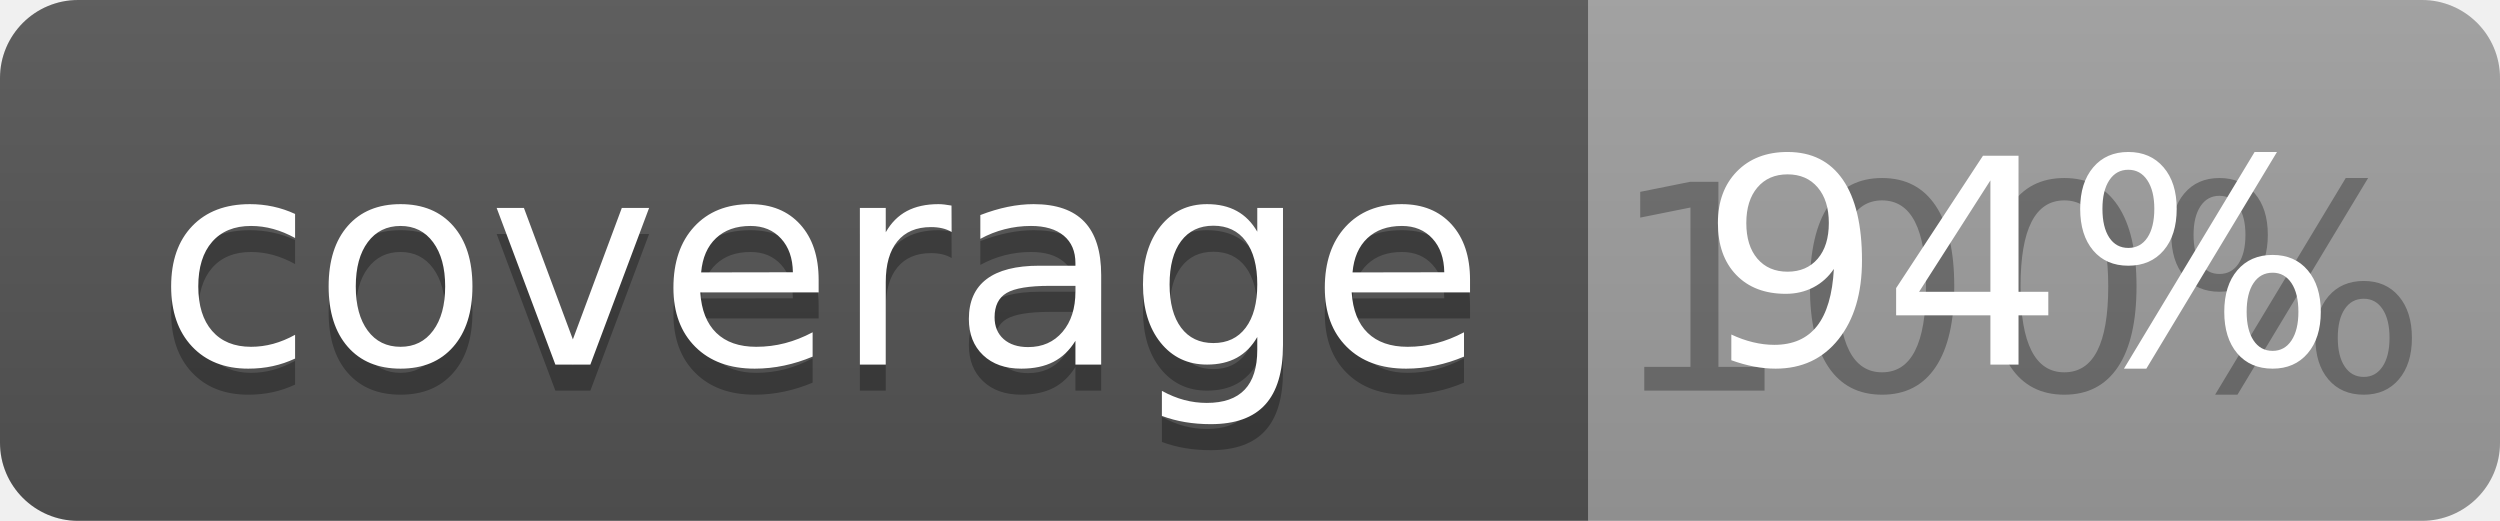
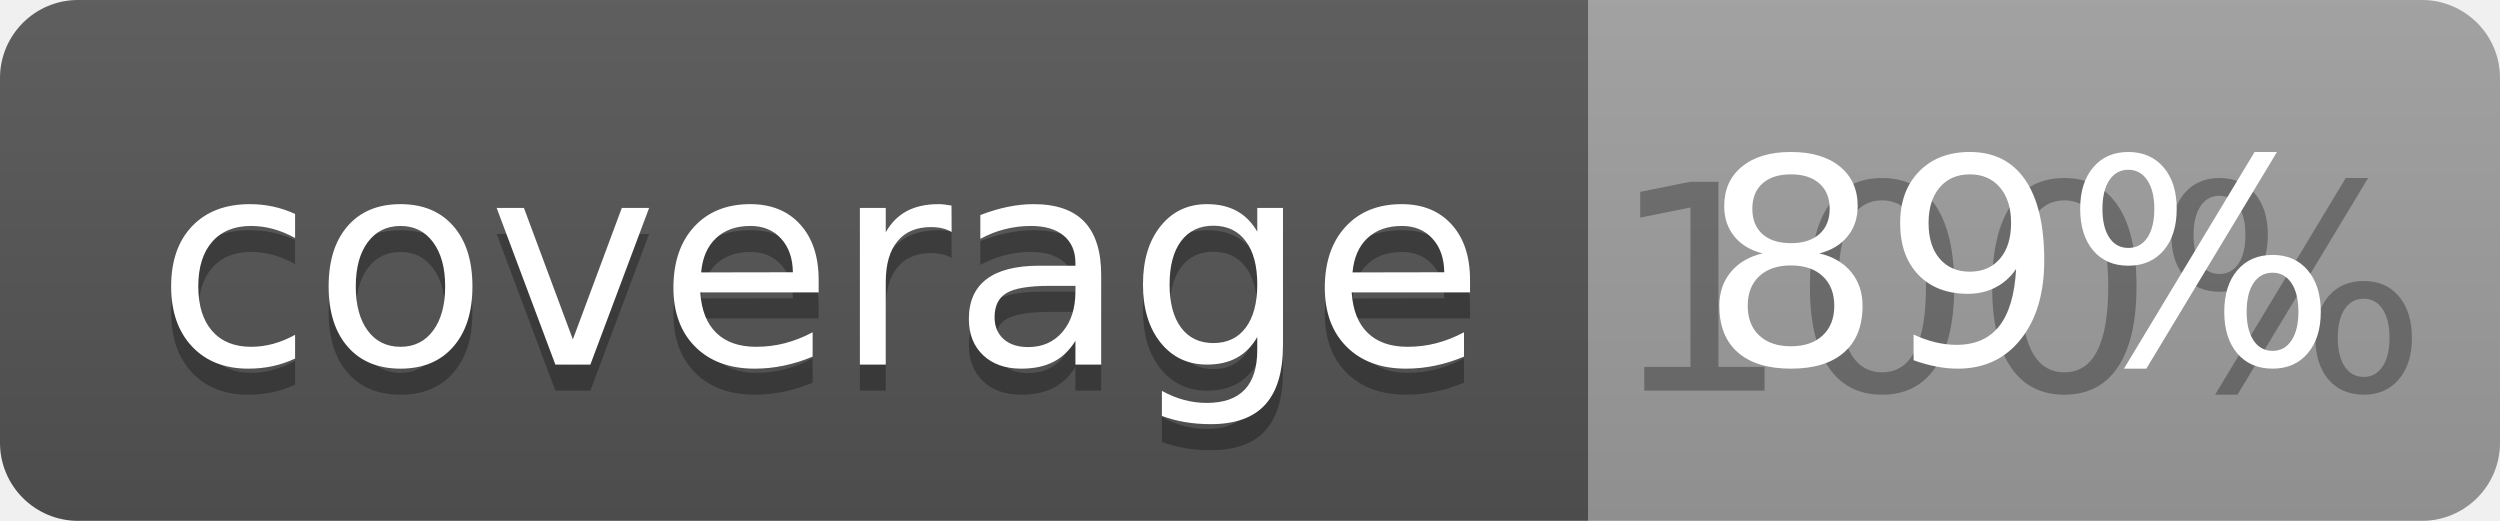
<svg xmlns="http://www.w3.org/2000/svg" width="96" height="20">
  <linearGradient id="b" x2="0" y2="100%">
    <stop offset="0" stop-color="#bbb" stop-opacity=".1" />
    <stop offset="1" stop-opacity=".1" />
  </linearGradient>
  <clipPath id="a">
    <rect width="96" height="20" rx="3" fill="#fff" />
  </clipPath>
  <g clip-path="url(#a)">
    <path fill="#555" d="M0 0h61v20H0z" />
    <path fill="#9F9F9F" d="M61 0h35v20H61z" />
    <path fill="url(#b)" d="M0 0h96v20H0z" />
  </g>
  <g fill="#fff" text-anchor="middle" font-family="DejaVu Sans,Verdana,Geneva,sans-serif" font-size="110">
    <text x="315" y="150" fill="#010101" fill-opacity=".3" transform="scale(.1)" textLength="510">coverage</text>
    <text x="315" y="140" transform="scale(.1)" textLength="510">coverage</text>
    <text x="775" y="150" fill="#010101" fill-opacity=".3" transform="scale(.1)" textLength="250">100%</text>
-     <text x="775" y="140" transform="scale(.1)" textLength="250">94%</text>
+     <text x="775" y="140" transform="scale(.1)" textLength="250">89%</text>
  </g>
</svg>
